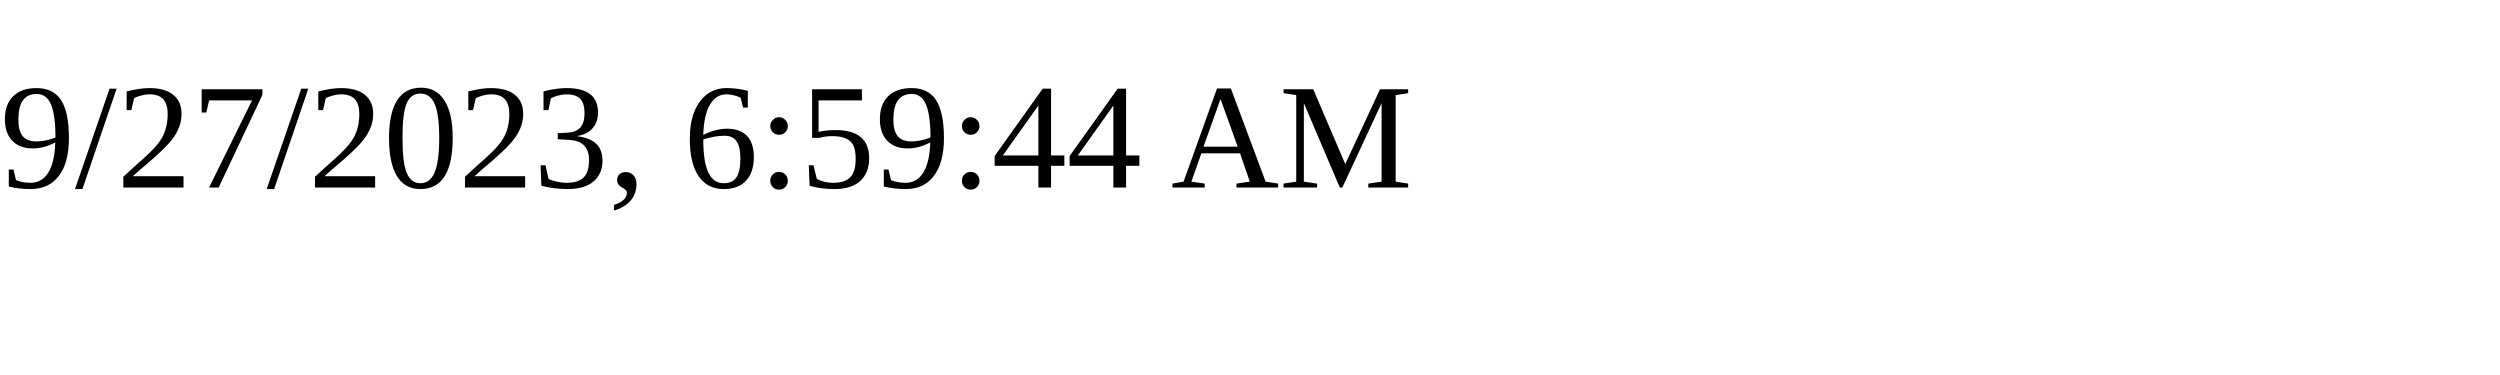
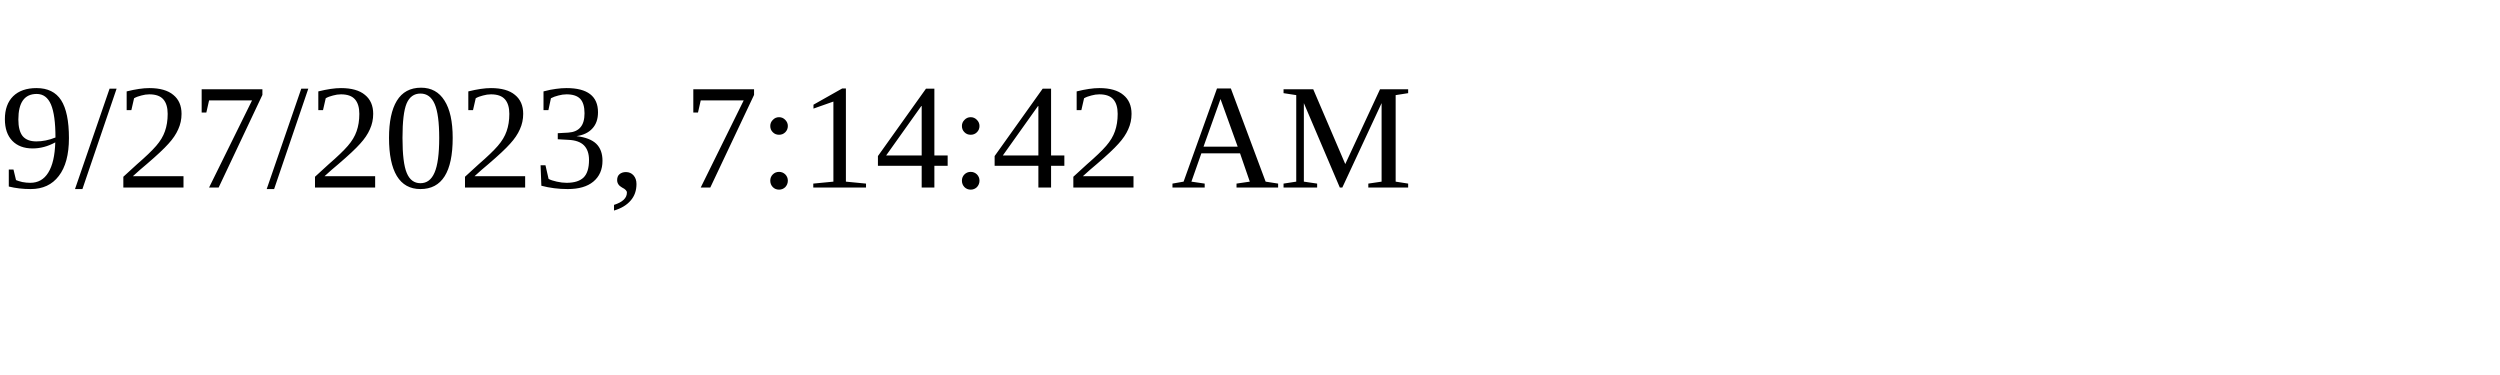
<svg xmlns="http://www.w3.org/2000/svg" height="30" width="200">
-   <text x="0" y="15">9/27/2023, 6:59:44 AM</text>
+   <text x="0" y="15">9/27/2023, 7:14:42 AM</text>
</svg>
